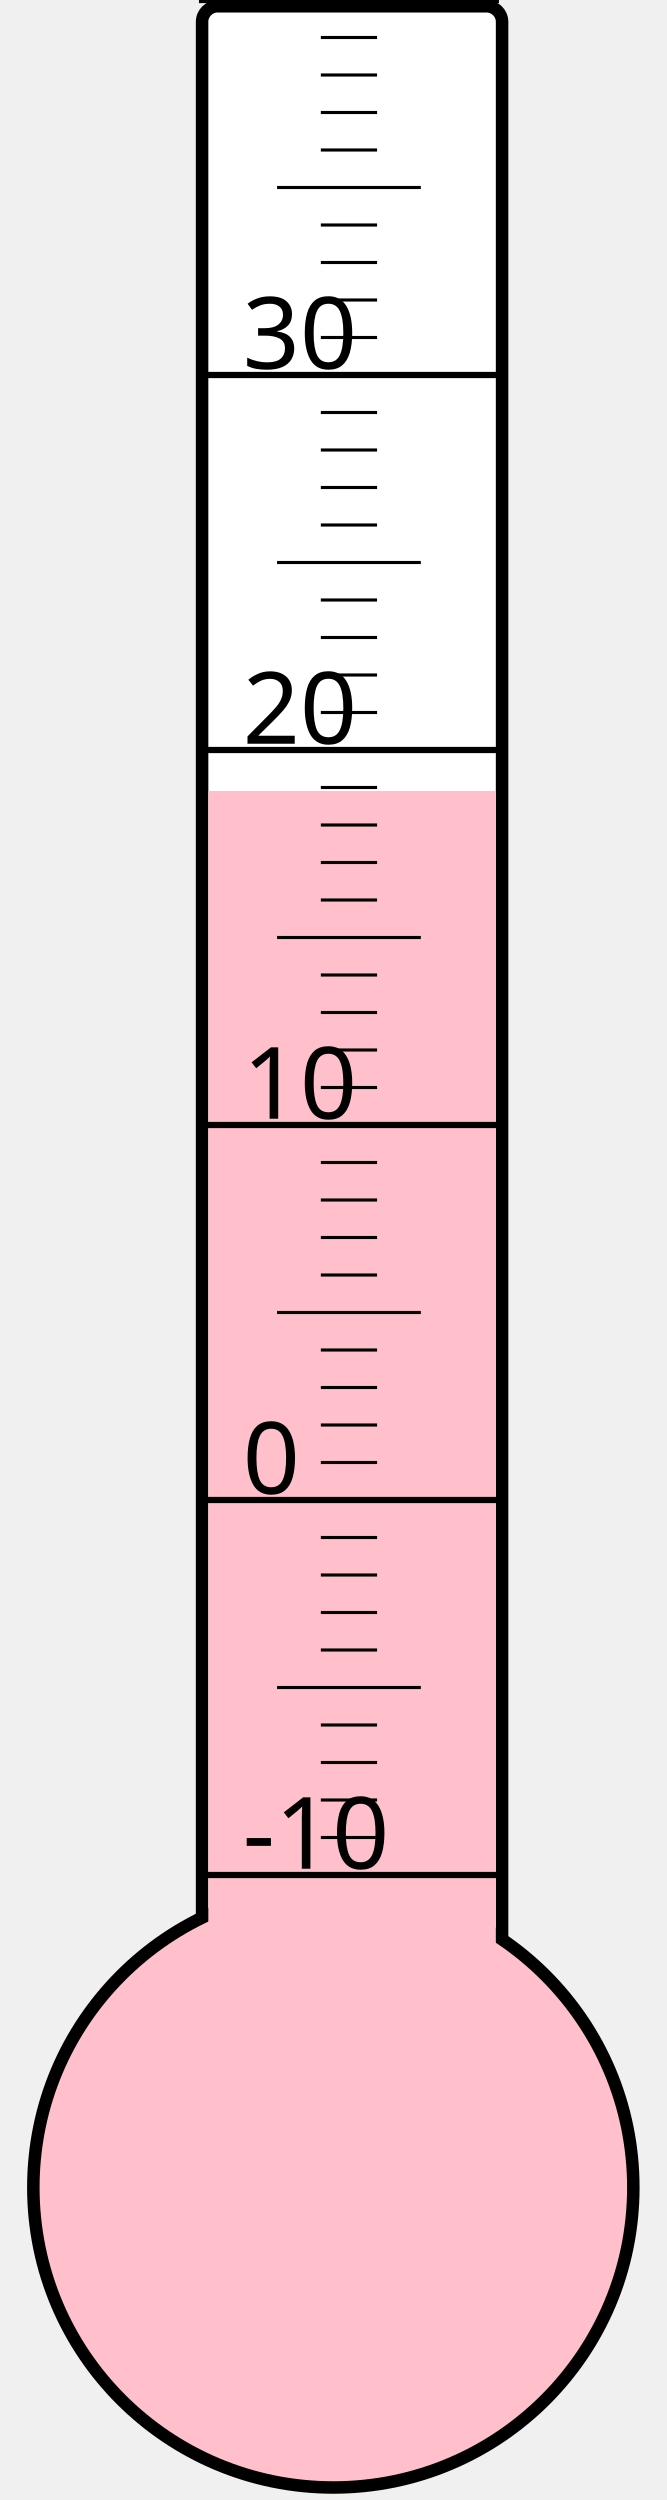
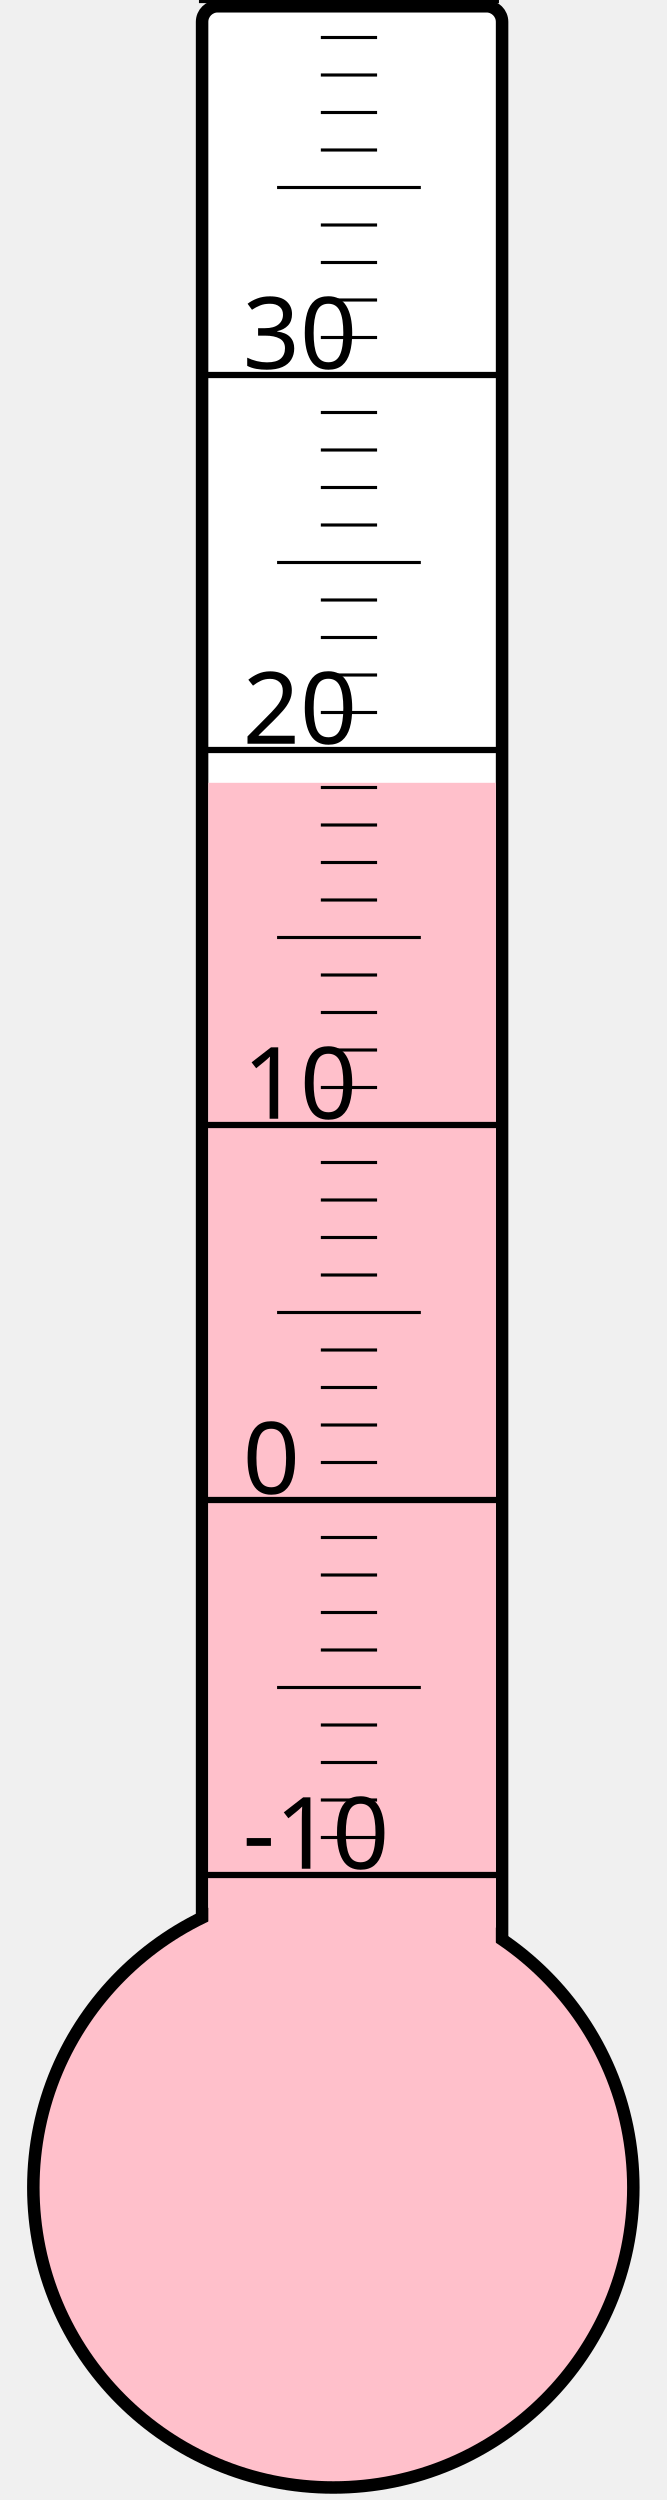
<svg xmlns="http://www.w3.org/2000/svg" width="40px" height="150px" viewBox="0 0 200 800">
  <rect width="200" height="800" x="0" y="0" style="fill: #ffffeb; fill-opacity: 0;" />
  <rect width="96" height="680" x="58" y="2" rx="5" ry="5" style="fill: white; fill-opacity: 1; stroke: black; stroke-width: 4;" />
  <circle cx="100" cy="700" r="96" style="fill: pink; stroke: black; stroke-width: 4;" />
-   <rect width="92" height="446.875" x="60" y="253.125" style="fill: pink; fill-opacity: 1; stroke-width: 0;" />
+   <rect width="92" height="449.5" x="60" y="250.5" style="fill: pink; fill-opacity: 1; stroke-width: 0;" />
  <text x="71" y="598" style="font-family: sans-serif; font-size: 24pt;">-10</text>
  <text x="71" y="478" style="font-family: sans-serif; font-size: 24pt;">0</text>
  <text x="71" y="358" style="font-family: sans-serif; font-size: 24pt;">10</text>
  <text x="71" y="238" style="font-family: sans-serif; font-size: 24pt;">20</text>
  <text x="71" y="118" style="font-family: sans-serif; font-size: 24pt;">30</text>
  <g style="stroke: black;">
    <line x1="57" y1="600" x2="153" y2="600" style="stroke-width: 2;" />
    <line x1="96" y1="588" x2="114" y2="588" style="stroke-width: 1;" />
    <line x1="96" y1="576" x2="114" y2="576" style="stroke-width: 1;" />
    <line x1="96" y1="564" x2="114" y2="564" style="stroke-width: 1;" />
    <line x1="96" y1="552" x2="114" y2="552" style="stroke-width: 1;" />
    <line x1="82" y1="540" x2="128" y2="540" style="stroke-width: 1;" />
    <line x1="96" y1="528" x2="114" y2="528" style="stroke-width: 1;" />
    <line x1="96" y1="516" x2="114" y2="516" style="stroke-width: 1;" />
    <line x1="96" y1="504" x2="114" y2="504" style="stroke-width: 1;" />
    <line x1="96" y1="492" x2="114" y2="492" style="stroke-width: 1;" />
    <line x1="57" y1="480" x2="153" y2="480" style="stroke-width: 2;" />
    <line x1="96" y1="468" x2="114" y2="468" style="stroke-width: 1;" />
    <line x1="96" y1="456" x2="114" y2="456" style="stroke-width: 1;" />
    <line x1="96" y1="444" x2="114" y2="444" style="stroke-width: 1;" />
    <line x1="96" y1="432" x2="114" y2="432" style="stroke-width: 1;" />
    <line x1="82" y1="420" x2="128" y2="420" style="stroke-width: 1;" />
    <line x1="96" y1="408" x2="114" y2="408" style="stroke-width: 1;" />
    <line x1="96" y1="396" x2="114" y2="396" style="stroke-width: 1;" />
    <line x1="96" y1="384" x2="114" y2="384" style="stroke-width: 1;" />
    <line x1="96" y1="372" x2="114" y2="372" style="stroke-width: 1;" />
    <line x1="57" y1="360" x2="153" y2="360" style="stroke-width: 2;" />
    <line x1="96" y1="348" x2="114" y2="348" style="stroke-width: 1;" />
    <line x1="96" y1="336" x2="114" y2="336" style="stroke-width: 1;" />
    <line x1="96" y1="324" x2="114" y2="324" style="stroke-width: 1;" />
    <line x1="96" y1="312" x2="114" y2="312" style="stroke-width: 1;" />
    <line x1="82" y1="300" x2="128" y2="300" style="stroke-width: 1;" />
    <line x1="96" y1="288" x2="114" y2="288" style="stroke-width: 1;" />
    <line x1="96" y1="276" x2="114" y2="276" style="stroke-width: 1;" />
    <line x1="96" y1="264" x2="114" y2="264" style="stroke-width: 1;" />
    <line x1="96" y1="252" x2="114" y2="252" style="stroke-width: 1;" />
    <line x1="57" y1="240" x2="153" y2="240" style="stroke-width: 2;" />
    <line x1="96" y1="228" x2="114" y2="228" style="stroke-width: 1;" />
    <line x1="96" y1="216" x2="114" y2="216" style="stroke-width: 1;" />
    <line x1="96" y1="204" x2="114" y2="204" style="stroke-width: 1;" />
    <line x1="96" y1="192" x2="114" y2="192" style="stroke-width: 1;" />
    <line x1="82" y1="180" x2="128" y2="180" style="stroke-width: 1;" />
    <line x1="96" y1="168" x2="114" y2="168" style="stroke-width: 1;" />
    <line x1="96" y1="156" x2="114" y2="156" style="stroke-width: 1;" />
    <line x1="96" y1="144" x2="114" y2="144" style="stroke-width: 1;" />
    <line x1="96" y1="132" x2="114" y2="132" style="stroke-width: 1;" />
    <line x1="57" y1="120" x2="153" y2="120" style="stroke-width: 2;" />
    <line x1="96" y1="108" x2="114" y2="108" style="stroke-width: 1;" />
    <line x1="96" y1="96" x2="114" y2="96" style="stroke-width: 1;" />
    <line x1="96" y1="84" x2="114" y2="84" style="stroke-width: 1;" />
    <line x1="96" y1="72" x2="114" y2="72" style="stroke-width: 1;" />
    <line x1="82" y1="60" x2="128" y2="60" style="stroke-width: 1;" />
    <line x1="96" y1="48" x2="114" y2="48" style="stroke-width: 1;" />
    <line x1="96" y1="36" x2="114" y2="36" style="stroke-width: 1;" />
    <line x1="96" y1="24" x2="114" y2="24" style="stroke-width: 1;" />
    <line x1="96" y1="12" x2="114" y2="12" style="stroke-width: 1;" />
    <line x1="57" y1="0" x2="153" y2="0" style="stroke-width: 2;" />
  </g>
</svg>
